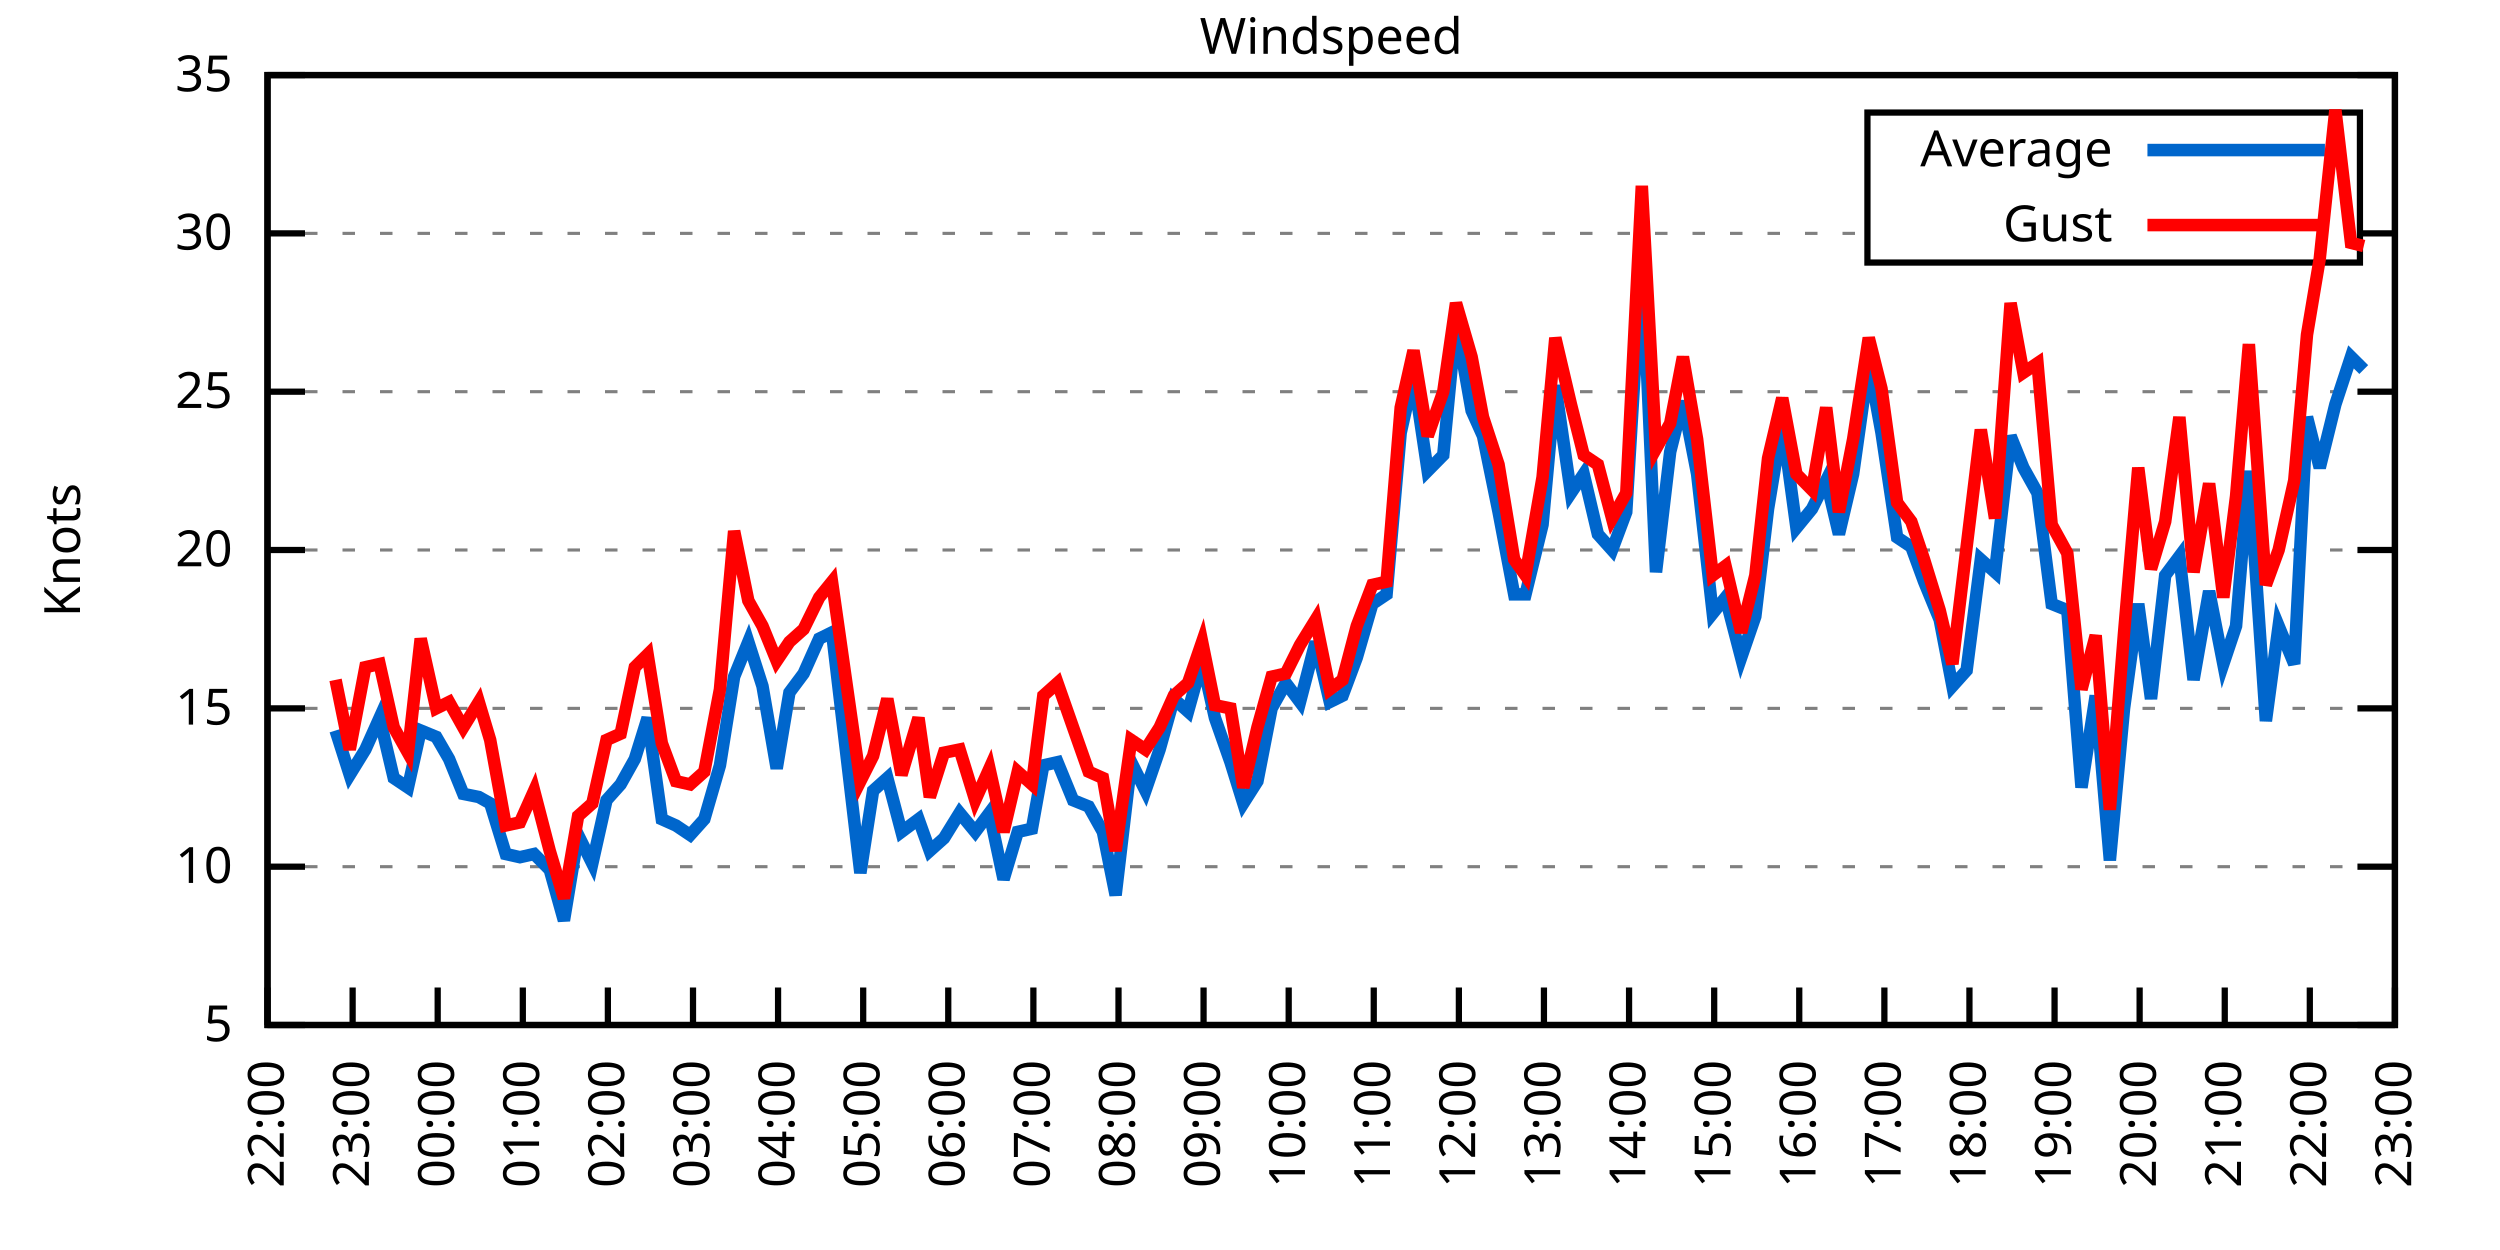
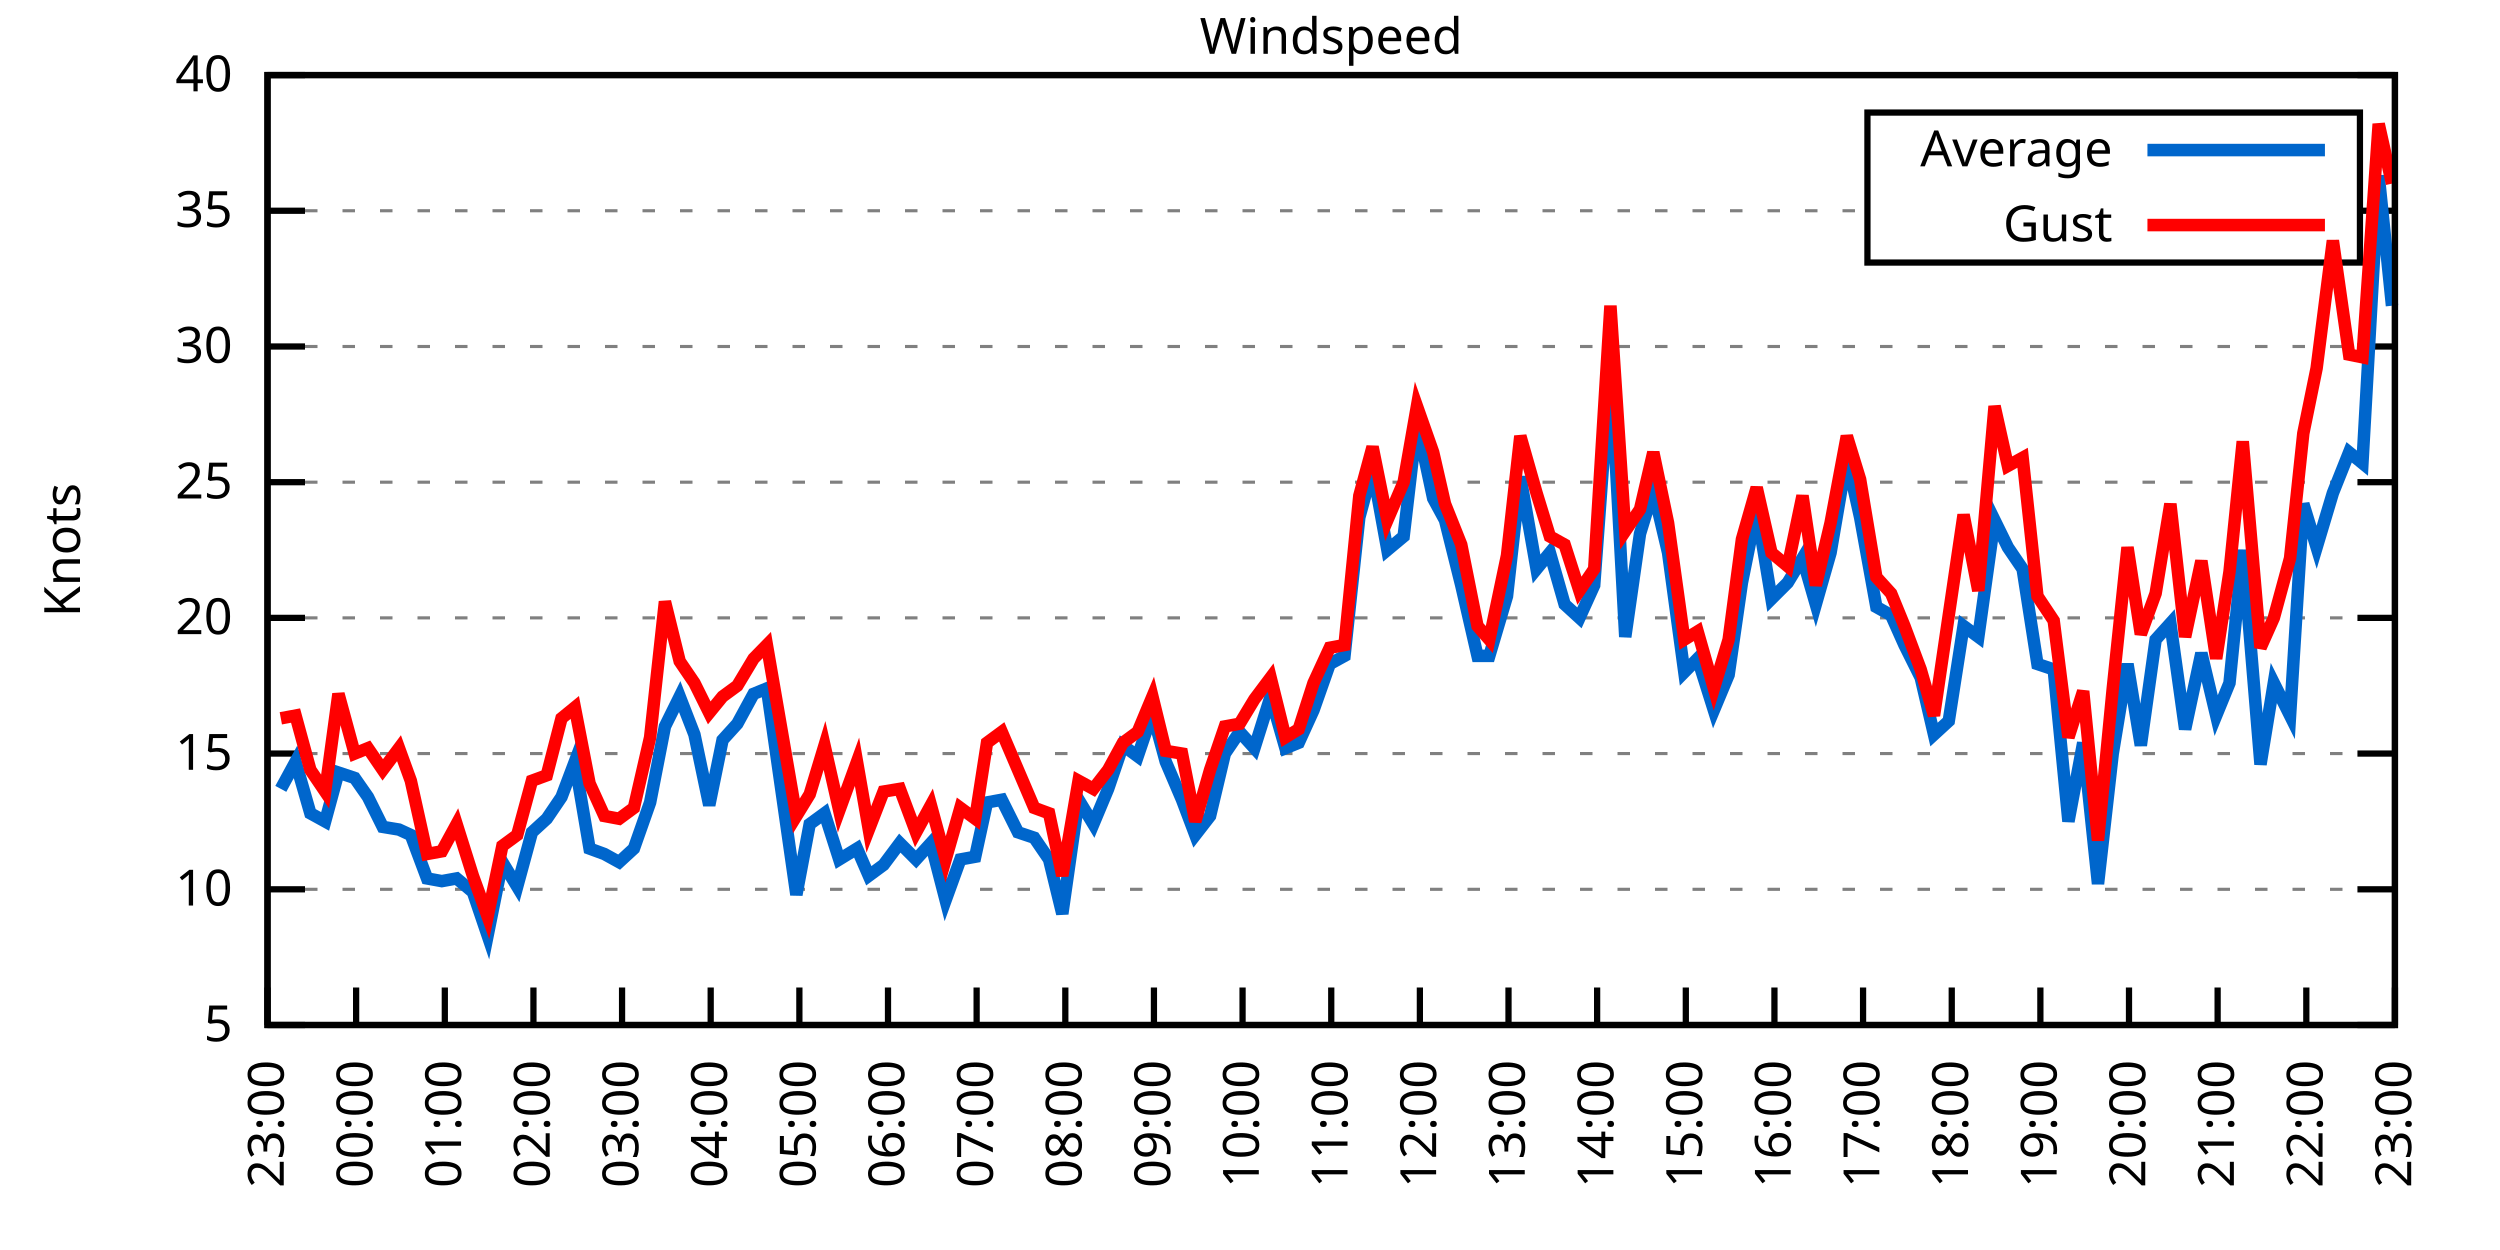
<svg xmlns="http://www.w3.org/2000/svg" xmlns:xlink="http://www.w3.org/1999/xlink" width="400" height="200" viewBox="0 0 400 200">
  <g id="gnuplot_canvas">
    <rect x="0" y="0" width="400" height="200" fill="none" />
    <defs>
      <circle id="gpDot" r="0.5" stroke-width="0.5" stroke="currentColor" />
      <path id="gpPt0" stroke-width="0.333" stroke="currentColor" d="M-1,0 h2 M0,-1 v2" />
      <path id="gpPt1" stroke-width="0.333" stroke="currentColor" d="M-1,-1 L1,1 M1,-1 L-1,1" />
      <path id="gpPt2" stroke-width="0.333" stroke="currentColor" d="M-1,0 L1,0 M0,-1 L0,1 M-1,-1 L1,1 M-1,1 L1,-1" />
      <rect id="gpPt3" stroke-width="0.333" stroke="currentColor" x="-1" y="-1" width="2" height="2" />
      <rect id="gpPt4" stroke-width="0.333" stroke="currentColor" fill="currentColor" x="-1" y="-1" width="2" height="2" />
      <circle id="gpPt5" stroke-width="0.333" stroke="currentColor" cx="0" cy="0" r="1" />
      <use xlink:href="#gpPt5" id="gpPt6" fill="currentColor" stroke="none" />
      <path id="gpPt7" stroke-width="0.333" stroke="currentColor" d="M0,-1.33 L-1.33,0.67 L1.33,0.67 z" />
      <use xlink:href="#gpPt7" id="gpPt8" fill="currentColor" stroke="none" />
      <use xlink:href="#gpPt7" id="gpPt9" stroke="currentColor" transform="rotate(180)" />
      <use xlink:href="#gpPt9" id="gpPt10" fill="currentColor" stroke="none" />
      <use xlink:href="#gpPt3" id="gpPt11" stroke="currentColor" transform="rotate(45)" />
      <use xlink:href="#gpPt11" id="gpPt12" fill="currentColor" stroke="none" />
      <path id="gpPt13" stroke-width="0.333" stroke="currentColor" d="M0,1.330 L1.265,0.411 L0.782,-1.067 L-0.782,-1.076 L-1.265,0.411 z" />
      <use xlink:href="#gpPt13" id="gpPt14" fill="currentColor" stroke="none" />
      <filter id="textbox" filterUnits="objectBoundingBox" x="0" y="0" height="1" width="1">
        <feFlood flood-color="white" flood-opacity="1" result="bgnd" />
        <feComposite in="SourceGraphic" in2="bgnd" operator="atop" />
      </filter>
      <filter id="greybox" filterUnits="objectBoundingBox" x="0" y="0" height="1" width="1">
        <feFlood flood-color="lightgrey" flood-opacity="1" result="grey" />
        <feComposite in="SourceGraphic" in2="grey" operator="atop" />
      </filter>
    </defs>
    <g fill="none" color="white" stroke="currentColor" stroke-width="1.00" stroke-linecap="butt" stroke-linejoin="miter">
</g>
    <g fill="none" color="black" stroke="currentColor" stroke-width="1.00" stroke-linecap="butt" stroke-linejoin="miter">
      <g stroke="none" shape-rendering="crispEdges">
        <polygon fill="rgb(255, 255, 255)" points="42.80,164.00 383.18,164.00 383.18,12.02 42.80,12.02 " />
      </g>
    </g>
    <g fill="none" color="black" stroke="currentColor" stroke-width="1.00" stroke-linecap="butt" stroke-linejoin="miter">
</g>
    <g fill="none" color="black" stroke="black" stroke-width="0.50" stroke-linecap="butt" stroke-linejoin="miter">
</g>
    <g fill="none" color="gray" stroke="currentColor" stroke-width="0.50" stroke-linecap="butt" stroke-linejoin="miter">
      <path stroke="gray" stroke-dasharray="2,4" class="gridline" d="M42.80,164.00 L383.19,164.00  " />
    </g>
    <g fill="none" color="gray" stroke="gray" stroke-width="1.00" stroke-linecap="butt" stroke-linejoin="miter">
</g>
    <g fill="none" color="black" stroke="currentColor" stroke-width="1.00" stroke-linecap="butt" stroke-linejoin="miter">
      <path stroke="black" d="M42.80,164.00 L48.80,164.00 M383.19,164.00 L377.19,164.00  " />
      <g transform="translate(37.20,166.60)" stroke="none" fill="black" font-family="Sans" font-size="8.00" text-anchor="end">
        <text>
          <tspan font-family="Sans"> 5</tspan>
        </text>
      </g>
    </g>
    <g fill="none" color="black" stroke="currentColor" stroke-width="1.00" stroke-linecap="butt" stroke-linejoin="miter">
</g>
    <g fill="none" color="black" stroke="black" stroke-width="0.50" stroke-linecap="butt" stroke-linejoin="miter">
</g>
    <g fill="none" color="gray" stroke="currentColor" stroke-width="0.50" stroke-linecap="butt" stroke-linejoin="miter">
-       <path stroke="gray" stroke-dasharray="2,4" class="gridline" d="M42.80,138.67 L383.19,138.67  " />
-     </g>
-     <g fill="none" color="gray" stroke="gray" stroke-width="1.00" stroke-linecap="butt" stroke-linejoin="miter">
- </g>
-     <g fill="none" color="black" stroke="currentColor" stroke-width="1.00" stroke-linecap="butt" stroke-linejoin="miter">
-       <path stroke="black" d="M42.80,138.67 L48.80,138.67 M383.19,138.67 L377.19,138.67  " />
-       <g transform="translate(37.20,141.27)" stroke="none" fill="black" font-family="Sans" font-size="8.00" text-anchor="end">
+       <path stroke="gray" stroke-dasharray="2,4" class="gridline" d="M42.80,142.29 L383.19,142.29  " />
+     </g>
+     <g fill="none" color="gray" stroke="gray" stroke-width="1.00" stroke-linecap="butt" stroke-linejoin="miter">
+ </g>
+     <g fill="none" color="black" stroke="currentColor" stroke-width="1.00" stroke-linecap="butt" stroke-linejoin="miter">
+       <path stroke="black" d="M42.80,142.29 L48.80,142.29 M383.19,142.29 L377.19,142.29  " />
+       <g transform="translate(37.20,144.89)" stroke="none" fill="black" font-family="Sans" font-size="8.00" text-anchor="end">
        <text>
          <tspan font-family="Sans"> 10</tspan>
        </text>
      </g>
    </g>
    <g fill="none" color="black" stroke="currentColor" stroke-width="1.00" stroke-linecap="butt" stroke-linejoin="miter">
</g>
    <g fill="none" color="black" stroke="black" stroke-width="0.50" stroke-linecap="butt" stroke-linejoin="miter">
</g>
    <g fill="none" color="gray" stroke="currentColor" stroke-width="0.50" stroke-linecap="butt" stroke-linejoin="miter">
-       <path stroke="gray" stroke-dasharray="2,4" class="gridline" d="M42.80,113.34 L383.19,113.34  " />
-     </g>
-     <g fill="none" color="gray" stroke="gray" stroke-width="1.00" stroke-linecap="butt" stroke-linejoin="miter">
- </g>
-     <g fill="none" color="black" stroke="currentColor" stroke-width="1.00" stroke-linecap="butt" stroke-linejoin="miter">
-       <path stroke="black" d="M42.80,113.34 L48.80,113.34 M383.19,113.34 L377.19,113.34  " />
-       <g transform="translate(37.20,115.94)" stroke="none" fill="black" font-family="Sans" font-size="8.00" text-anchor="end">
+       <path stroke="gray" stroke-dasharray="2,4" class="gridline" d="M42.80,120.57 L383.19,120.57  " />
+     </g>
+     <g fill="none" color="gray" stroke="gray" stroke-width="1.00" stroke-linecap="butt" stroke-linejoin="miter">
+ </g>
+     <g fill="none" color="black" stroke="currentColor" stroke-width="1.00" stroke-linecap="butt" stroke-linejoin="miter">
+       <path stroke="black" d="M42.80,120.57 L48.80,120.57 M383.19,120.57 L377.19,120.57  " />
+       <g transform="translate(37.20,123.17)" stroke="none" fill="black" font-family="Sans" font-size="8.00" text-anchor="end">
        <text>
          <tspan font-family="Sans"> 15</tspan>
        </text>
      </g>
    </g>
    <g fill="none" color="black" stroke="currentColor" stroke-width="1.00" stroke-linecap="butt" stroke-linejoin="miter">
</g>
    <g fill="none" color="black" stroke="black" stroke-width="0.50" stroke-linecap="butt" stroke-linejoin="miter">
</g>
    <g fill="none" color="gray" stroke="currentColor" stroke-width="0.50" stroke-linecap="butt" stroke-linejoin="miter">
-       <path stroke="gray" stroke-dasharray="2,4" class="gridline" d="M42.80,88.00 L383.19,88.00  " />
-     </g>
-     <g fill="none" color="gray" stroke="gray" stroke-width="1.00" stroke-linecap="butt" stroke-linejoin="miter">
- </g>
-     <g fill="none" color="black" stroke="currentColor" stroke-width="1.00" stroke-linecap="butt" stroke-linejoin="miter">
-       <path stroke="black" d="M42.80,88.00 L48.80,88.00 M383.19,88.00 L377.19,88.00  " />
-       <g transform="translate(37.20,90.60)" stroke="none" fill="black" font-family="Sans" font-size="8.00" text-anchor="end">
+       <path stroke="gray" stroke-dasharray="2,4" class="gridline" d="M42.80,98.86 L383.19,98.86  " />
+     </g>
+     <g fill="none" color="gray" stroke="gray" stroke-width="1.00" stroke-linecap="butt" stroke-linejoin="miter">
+ </g>
+     <g fill="none" color="black" stroke="currentColor" stroke-width="1.00" stroke-linecap="butt" stroke-linejoin="miter">
+       <path stroke="black" d="M42.80,98.86 L48.80,98.86 M383.19,98.86 L377.19,98.86  " />
+       <g transform="translate(37.20,101.46)" stroke="none" fill="black" font-family="Sans" font-size="8.00" text-anchor="end">
        <text>
          <tspan font-family="Sans"> 20</tspan>
        </text>
      </g>
    </g>
    <g fill="none" color="black" stroke="currentColor" stroke-width="1.00" stroke-linecap="butt" stroke-linejoin="miter">
</g>
    <g fill="none" color="black" stroke="black" stroke-width="0.50" stroke-linecap="butt" stroke-linejoin="miter">
</g>
    <g fill="none" color="gray" stroke="currentColor" stroke-width="0.50" stroke-linecap="butt" stroke-linejoin="miter">
-       <path stroke="gray" stroke-dasharray="2,4" class="gridline" d="M42.80,62.67 L383.19,62.67  " />
-     </g>
-     <g fill="none" color="gray" stroke="gray" stroke-width="1.00" stroke-linecap="butt" stroke-linejoin="miter">
- </g>
-     <g fill="none" color="black" stroke="currentColor" stroke-width="1.00" stroke-linecap="butt" stroke-linejoin="miter">
-       <path stroke="black" d="M42.80,62.67 L48.80,62.67 M383.19,62.67 L377.19,62.67  " />
-       <g transform="translate(37.20,65.27)" stroke="none" fill="black" font-family="Sans" font-size="8.00" text-anchor="end">
+       <path stroke="gray" stroke-dasharray="2,4" class="gridline" d="M42.80,77.15 L383.19,77.15  " />
+     </g>
+     <g fill="none" color="gray" stroke="gray" stroke-width="1.00" stroke-linecap="butt" stroke-linejoin="miter">
+ </g>
+     <g fill="none" color="black" stroke="currentColor" stroke-width="1.00" stroke-linecap="butt" stroke-linejoin="miter">
+       <path stroke="black" d="M42.80,77.15 L48.80,77.15 M383.19,77.15 L377.19,77.15  " />
+       <g transform="translate(37.20,79.75)" stroke="none" fill="black" font-family="Sans" font-size="8.00" text-anchor="end">
        <text>
          <tspan font-family="Sans"> 25</tspan>
        </text>
      </g>
    </g>
    <g fill="none" color="black" stroke="currentColor" stroke-width="1.00" stroke-linecap="butt" stroke-linejoin="miter">
</g>
    <g fill="none" color="black" stroke="black" stroke-width="0.50" stroke-linecap="butt" stroke-linejoin="miter">
</g>
    <g fill="none" color="gray" stroke="currentColor" stroke-width="0.50" stroke-linecap="butt" stroke-linejoin="miter">
-       <path stroke="gray" stroke-dasharray="2,4" class="gridline" d="M42.80,37.34 L298.79,37.34 M377.59,37.34 L383.19,37.34  " />
-     </g>
-     <g fill="none" color="gray" stroke="gray" stroke-width="1.00" stroke-linecap="butt" stroke-linejoin="miter">
- </g>
-     <g fill="none" color="black" stroke="currentColor" stroke-width="1.00" stroke-linecap="butt" stroke-linejoin="miter">
-       <path stroke="black" d="M42.80,37.34 L48.80,37.34 M383.19,37.34 L377.19,37.34  " />
-       <g transform="translate(37.20,39.94)" stroke="none" fill="black" font-family="Sans" font-size="8.00" text-anchor="end">
+       <path stroke="gray" stroke-dasharray="2,4" class="gridline" d="M42.80,55.44 L383.19,55.44  " />
+     </g>
+     <g fill="none" color="gray" stroke="gray" stroke-width="1.00" stroke-linecap="butt" stroke-linejoin="miter">
+ </g>
+     <g fill="none" color="black" stroke="currentColor" stroke-width="1.00" stroke-linecap="butt" stroke-linejoin="miter">
+       <path stroke="black" d="M42.80,55.44 L48.80,55.44 M383.19,55.44 L377.19,55.44  " />
+       <g transform="translate(37.20,58.04)" stroke="none" fill="black" font-family="Sans" font-size="8.00" text-anchor="end">
        <text>
          <tspan font-family="Sans"> 30</tspan>
+         </text>
+       </g>
+     </g>
+     <g fill="none" color="black" stroke="currentColor" stroke-width="1.00" stroke-linecap="butt" stroke-linejoin="miter">
+ </g>
+     <g fill="none" color="black" stroke="black" stroke-width="0.50" stroke-linecap="butt" stroke-linejoin="miter">
+ </g>
+     <g fill="none" color="gray" stroke="currentColor" stroke-width="0.50" stroke-linecap="butt" stroke-linejoin="miter">
+       <path stroke="gray" stroke-dasharray="2,4" class="gridline" d="M42.80,33.72 L298.79,33.72 M377.59,33.72 L383.19,33.72  " />
+     </g>
+     <g fill="none" color="gray" stroke="gray" stroke-width="1.00" stroke-linecap="butt" stroke-linejoin="miter">
+ </g>
+     <g fill="none" color="black" stroke="currentColor" stroke-width="1.00" stroke-linecap="butt" stroke-linejoin="miter">
+       <path stroke="black" d="M42.80,33.72 L48.80,33.72 M383.19,33.72 L377.19,33.72  " />
+       <g transform="translate(37.20,36.32)" stroke="none" fill="black" font-family="Sans" font-size="8.00" text-anchor="end">
+         <text>
+           <tspan font-family="Sans"> 35</tspan>
        </text>
      </g>
    </g>
    <g fill="none" color="black" stroke="currentColor" stroke-width="1.00" stroke-linecap="butt" stroke-linejoin="miter">
</g>
    <g fill="none" color="black" stroke="black" stroke-width="0.50" stroke-linecap="butt" stroke-linejoin="miter">
</g>
    <g fill="none" color="gray" stroke="currentColor" stroke-width="0.50" stroke-linecap="butt" stroke-linejoin="miter">
      <path stroke="gray" stroke-dasharray="2,4" class="gridline" d="M42.80,12.01 L383.19,12.01  " />
    </g>
    <g fill="none" color="gray" stroke="gray" stroke-width="1.00" stroke-linecap="butt" stroke-linejoin="miter">
</g>
    <g fill="none" color="black" stroke="currentColor" stroke-width="1.00" stroke-linecap="butt" stroke-linejoin="miter">
      <path stroke="black" d="M42.80,12.01 L48.80,12.01 M383.19,12.01 L377.19,12.01  " />
      <g transform="translate(37.20,14.61)" stroke="none" fill="black" font-family="Sans" font-size="8.00" text-anchor="end">
        <text>
-           <tspan font-family="Sans"> 35</tspan>
+           <tspan font-family="Sans"> 40</tspan>
        </text>
      </g>
    </g>
    <g fill="none" color="black" stroke="currentColor" stroke-width="1.00" stroke-linecap="butt" stroke-linejoin="miter">
      <path stroke="black" d="M42.80,164.00 L42.80,158.00  " />
      <g transform="translate(45.40,169.60) rotate(270.00)" stroke="none" fill="black" font-family="Sans" font-size="8.00" text-anchor="end">
        <text>
-           <tspan font-family="Sans">22:00</tspan>
-         </text>
-       </g>
-     </g>
-     <g fill="none" color="black" stroke="currentColor" stroke-width="1.00" stroke-linecap="butt" stroke-linejoin="miter">
-       <path stroke="black" d="M56.42,164.00 L56.42,158.00  " />
-       <g transform="translate(59.02,169.60) rotate(270.00)" stroke="none" fill="black" font-family="Sans" font-size="8.00" text-anchor="end">
-         <text>
          <tspan font-family="Sans">23:00</tspan>
        </text>
      </g>
    </g>
    <g fill="none" color="black" stroke="currentColor" stroke-width="1.00" stroke-linecap="butt" stroke-linejoin="miter">
-       <path stroke="black" d="M70.03,164.00 L70.03,158.00  " />
-       <g transform="translate(72.63,169.60) rotate(270.00)" stroke="none" fill="black" font-family="Sans" font-size="8.00" text-anchor="end">
+       <path stroke="black" d="M56.98,164.00 L56.98,158.00  " />
+       <g transform="translate(59.58,169.60) rotate(270.00)" stroke="none" fill="black" font-family="Sans" font-size="8.00" text-anchor="end">
        <text>
          <tspan font-family="Sans">00:00</tspan>
        </text>
      </g>
    </g>
    <g fill="none" color="black" stroke="currentColor" stroke-width="1.00" stroke-linecap="butt" stroke-linejoin="miter">
-       <path stroke="black" d="M83.65,164.00 L83.65,158.00  " />
-       <g transform="translate(86.25,169.60) rotate(270.00)" stroke="none" fill="black" font-family="Sans" font-size="8.00" text-anchor="end">
+       <path stroke="black" d="M71.17,164.00 L71.17,158.00  " />
+       <g transform="translate(73.77,169.60) rotate(270.00)" stroke="none" fill="black" font-family="Sans" font-size="8.00" text-anchor="end">
        <text>
          <tspan font-family="Sans">01:00</tspan>
        </text>
      </g>
    </g>
    <g fill="none" color="black" stroke="currentColor" stroke-width="1.00" stroke-linecap="butt" stroke-linejoin="miter">
-       <path stroke="black" d="M97.26,164.00 L97.26,158.00  " />
-       <g transform="translate(99.86,169.60) rotate(270.00)" stroke="none" fill="black" font-family="Sans" font-size="8.00" text-anchor="end">
+       <path stroke="black" d="M85.35,164.00 L85.35,158.00  " />
+       <g transform="translate(87.95,169.60) rotate(270.00)" stroke="none" fill="black" font-family="Sans" font-size="8.00" text-anchor="end">
        <text>
          <tspan font-family="Sans">02:00</tspan>
        </text>
      </g>
    </g>
    <g fill="none" color="black" stroke="currentColor" stroke-width="1.00" stroke-linecap="butt" stroke-linejoin="miter">
-       <path stroke="black" d="M110.88,164.00 L110.88,158.00  " />
-       <g transform="translate(113.48,169.60) rotate(270.00)" stroke="none" fill="black" font-family="Sans" font-size="8.00" text-anchor="end">
+       <path stroke="black" d="M99.53,164.00 L99.53,158.00  " />
+       <g transform="translate(102.13,169.60) rotate(270.00)" stroke="none" fill="black" font-family="Sans" font-size="8.00" text-anchor="end">
        <text>
          <tspan font-family="Sans">03:00</tspan>
        </text>
      </g>
    </g>
    <g fill="none" color="black" stroke="currentColor" stroke-width="1.00" stroke-linecap="butt" stroke-linejoin="miter">
-       <path stroke="black" d="M124.49,164.00 L124.49,158.00  " />
-       <g transform="translate(127.09,169.60) rotate(270.00)" stroke="none" fill="black" font-family="Sans" font-size="8.00" text-anchor="end">
+       <path stroke="black" d="M113.71,164.00 L113.71,158.00  " />
+       <g transform="translate(116.31,169.60) rotate(270.00)" stroke="none" fill="black" font-family="Sans" font-size="8.00" text-anchor="end">
        <text>
          <tspan font-family="Sans">04:00</tspan>
        </text>
      </g>
    </g>
    <g fill="none" color="black" stroke="currentColor" stroke-width="1.00" stroke-linecap="butt" stroke-linejoin="miter">
-       <path stroke="black" d="M138.11,164.00 L138.11,158.00  " />
-       <g transform="translate(140.71,169.60) rotate(270.00)" stroke="none" fill="black" font-family="Sans" font-size="8.00" text-anchor="end">
+       <path stroke="black" d="M127.90,164.00 L127.90,158.00  " />
+       <g transform="translate(130.50,169.60) rotate(270.00)" stroke="none" fill="black" font-family="Sans" font-size="8.00" text-anchor="end">
        <text>
          <tspan font-family="Sans">05:00</tspan>
        </text>
      </g>
    </g>
    <g fill="none" color="black" stroke="currentColor" stroke-width="1.00" stroke-linecap="butt" stroke-linejoin="miter">
-       <path stroke="black" d="M151.72,164.00 L151.72,158.00  " />
-       <g transform="translate(154.32,169.60) rotate(270.00)" stroke="none" fill="black" font-family="Sans" font-size="8.00" text-anchor="end">
+       <path stroke="black" d="M142.08,164.00 L142.08,158.00  " />
+       <g transform="translate(144.68,169.60) rotate(270.00)" stroke="none" fill="black" font-family="Sans" font-size="8.00" text-anchor="end">
        <text>
          <tspan font-family="Sans">06:00</tspan>
        </text>
      </g>
    </g>
    <g fill="none" color="black" stroke="currentColor" stroke-width="1.00" stroke-linecap="butt" stroke-linejoin="miter">
-       <path stroke="black" d="M165.34,164.00 L165.34,158.00  " />
-       <g transform="translate(167.94,169.60) rotate(270.00)" stroke="none" fill="black" font-family="Sans" font-size="8.00" text-anchor="end">
+       <path stroke="black" d="M156.26,164.00 L156.26,158.00  " />
+       <g transform="translate(158.86,169.60) rotate(270.00)" stroke="none" fill="black" font-family="Sans" font-size="8.00" text-anchor="end">
        <text>
          <tspan font-family="Sans">07:00</tspan>
        </text>
      </g>
    </g>
    <g fill="none" color="black" stroke="currentColor" stroke-width="1.00" stroke-linecap="butt" stroke-linejoin="miter">
-       <path stroke="black" d="M178.96,164.00 L178.96,158.00  " />
-       <g transform="translate(181.56,169.60) rotate(270.00)" stroke="none" fill="black" font-family="Sans" font-size="8.00" text-anchor="end">
+       <path stroke="black" d="M170.45,164.00 L170.45,158.00  " />
+       <g transform="translate(173.05,169.60) rotate(270.00)" stroke="none" fill="black" font-family="Sans" font-size="8.00" text-anchor="end">
        <text>
          <tspan font-family="Sans">08:00</tspan>
        </text>
      </g>
    </g>
    <g fill="none" color="black" stroke="currentColor" stroke-width="1.00" stroke-linecap="butt" stroke-linejoin="miter">
-       <path stroke="black" d="M192.57,164.00 L192.57,158.00  " />
-       <g transform="translate(195.17,169.60) rotate(270.00)" stroke="none" fill="black" font-family="Sans" font-size="8.00" text-anchor="end">
+       <path stroke="black" d="M184.63,164.00 L184.63,158.00  " />
+       <g transform="translate(187.23,169.60) rotate(270.00)" stroke="none" fill="black" font-family="Sans" font-size="8.00" text-anchor="end">
        <text>
          <tspan font-family="Sans">09:00</tspan>
        </text>
      </g>
    </g>
    <g fill="none" color="black" stroke="currentColor" stroke-width="1.00" stroke-linecap="butt" stroke-linejoin="miter">
-       <path stroke="black" d="M206.19,164.00 L206.19,158.00  " />
-       <g transform="translate(208.79,169.60) rotate(270.00)" stroke="none" fill="black" font-family="Sans" font-size="8.00" text-anchor="end">
+       <path stroke="black" d="M198.81,164.00 L198.81,158.00  " />
+       <g transform="translate(201.41,169.60) rotate(270.00)" stroke="none" fill="black" font-family="Sans" font-size="8.00" text-anchor="end">
        <text>
          <tspan font-family="Sans">10:00</tspan>
        </text>
      </g>
    </g>
    <g fill="none" color="black" stroke="currentColor" stroke-width="1.00" stroke-linecap="butt" stroke-linejoin="miter">
-       <path stroke="black" d="M219.80,164.00 L219.80,158.00  " />
-       <g transform="translate(222.40,169.60) rotate(270.00)" stroke="none" fill="black" font-family="Sans" font-size="8.00" text-anchor="end">
+       <path stroke="black" d="M213.00,164.00 L213.00,158.00  " />
+       <g transform="translate(215.60,169.60) rotate(270.00)" stroke="none" fill="black" font-family="Sans" font-size="8.00" text-anchor="end">
        <text>
          <tspan font-family="Sans">11:00</tspan>
        </text>
      </g>
    </g>
    <g fill="none" color="black" stroke="currentColor" stroke-width="1.00" stroke-linecap="butt" stroke-linejoin="miter">
-       <path stroke="black" d="M233.42,164.00 L233.42,158.00  " />
-       <g transform="translate(236.02,169.60) rotate(270.00)" stroke="none" fill="black" font-family="Sans" font-size="8.00" text-anchor="end">
+       <path stroke="black" d="M227.18,164.00 L227.18,158.00  " />
+       <g transform="translate(229.78,169.60) rotate(270.00)" stroke="none" fill="black" font-family="Sans" font-size="8.00" text-anchor="end">
        <text>
          <tspan font-family="Sans">12:00</tspan>
        </text>
      </g>
    </g>
    <g fill="none" color="black" stroke="currentColor" stroke-width="1.00" stroke-linecap="butt" stroke-linejoin="miter">
-       <path stroke="black" d="M247.03,164.00 L247.03,158.00  " />
-       <g transform="translate(249.63,169.60) rotate(270.00)" stroke="none" fill="black" font-family="Sans" font-size="8.00" text-anchor="end">
+       <path stroke="black" d="M241.36,164.00 L241.36,158.00  " />
+       <g transform="translate(243.96,169.60) rotate(270.00)" stroke="none" fill="black" font-family="Sans" font-size="8.00" text-anchor="end">
        <text>
          <tspan font-family="Sans">13:00</tspan>
        </text>
      </g>
    </g>
    <g fill="none" color="black" stroke="currentColor" stroke-width="1.00" stroke-linecap="butt" stroke-linejoin="miter">
-       <path stroke="black" d="M260.65,164.00 L260.65,158.00  " />
-       <g transform="translate(263.25,169.60) rotate(270.00)" stroke="none" fill="black" font-family="Sans" font-size="8.00" text-anchor="end">
+       <path stroke="black" d="M255.54,164.00 L255.54,158.00  " />
+       <g transform="translate(258.14,169.60) rotate(270.00)" stroke="none" fill="black" font-family="Sans" font-size="8.00" text-anchor="end">
        <text>
          <tspan font-family="Sans">14:00</tspan>
        </text>
      </g>
    </g>
    <g fill="none" color="black" stroke="currentColor" stroke-width="1.00" stroke-linecap="butt" stroke-linejoin="miter">
-       <path stroke="black" d="M274.27,164.00 L274.27,158.00  " />
-       <g transform="translate(276.87,169.60) rotate(270.00)" stroke="none" fill="black" font-family="Sans" font-size="8.00" text-anchor="end">
+       <path stroke="black" d="M269.73,164.00 L269.73,158.00  " />
+       <g transform="translate(272.33,169.60) rotate(270.00)" stroke="none" fill="black" font-family="Sans" font-size="8.00" text-anchor="end">
        <text>
          <tspan font-family="Sans">15:00</tspan>
        </text>
      </g>
    </g>
    <g fill="none" color="black" stroke="currentColor" stroke-width="1.00" stroke-linecap="butt" stroke-linejoin="miter">
-       <path stroke="black" d="M287.88,164.00 L287.88,158.00  " />
-       <g transform="translate(290.48,169.60) rotate(270.00)" stroke="none" fill="black" font-family="Sans" font-size="8.00" text-anchor="end">
+       <path stroke="black" d="M283.91,164.00 L283.91,158.00  " />
+       <g transform="translate(286.51,169.60) rotate(270.00)" stroke="none" fill="black" font-family="Sans" font-size="8.00" text-anchor="end">
        <text>
          <tspan font-family="Sans">16:00</tspan>
        </text>
      </g>
    </g>
    <g fill="none" color="black" stroke="currentColor" stroke-width="1.00" stroke-linecap="butt" stroke-linejoin="miter">
-       <path stroke="black" d="M301.50,164.00 L301.50,158.00  " />
-       <g transform="translate(304.10,169.60) rotate(270.00)" stroke="none" fill="black" font-family="Sans" font-size="8.00" text-anchor="end">
+       <path stroke="black" d="M298.09,164.00 L298.09,158.00  " />
+       <g transform="translate(300.69,169.60) rotate(270.00)" stroke="none" fill="black" font-family="Sans" font-size="8.00" text-anchor="end">
        <text>
          <tspan font-family="Sans">17:00</tspan>
        </text>
      </g>
    </g>
    <g fill="none" color="black" stroke="currentColor" stroke-width="1.00" stroke-linecap="butt" stroke-linejoin="miter">
-       <path stroke="black" d="M315.11,164.00 L315.11,158.00  " />
-       <g transform="translate(317.71,169.60) rotate(270.00)" stroke="none" fill="black" font-family="Sans" font-size="8.00" text-anchor="end">
+       <path stroke="black" d="M312.28,164.00 L312.28,158.00  " />
+       <g transform="translate(314.88,169.60) rotate(270.00)" stroke="none" fill="black" font-family="Sans" font-size="8.00" text-anchor="end">
        <text>
          <tspan font-family="Sans">18:00</tspan>
        </text>
      </g>
    </g>
    <g fill="none" color="black" stroke="currentColor" stroke-width="1.00" stroke-linecap="butt" stroke-linejoin="miter">
-       <path stroke="black" d="M328.73,164.00 L328.73,158.00  " />
-       <g transform="translate(331.33,169.60) rotate(270.00)" stroke="none" fill="black" font-family="Sans" font-size="8.00" text-anchor="end">
+       <path stroke="black" d="M326.46,164.00 L326.46,158.00  " />
+       <g transform="translate(329.06,169.60) rotate(270.00)" stroke="none" fill="black" font-family="Sans" font-size="8.00" text-anchor="end">
        <text>
          <tspan font-family="Sans">19:00</tspan>
        </text>
      </g>
    </g>
    <g fill="none" color="black" stroke="currentColor" stroke-width="1.00" stroke-linecap="butt" stroke-linejoin="miter">
-       <path stroke="black" d="M342.34,164.00 L342.34,158.00  " />
-       <g transform="translate(344.94,169.60) rotate(270.00)" stroke="none" fill="black" font-family="Sans" font-size="8.00" text-anchor="end">
+       <path stroke="black" d="M340.64,164.00 L340.64,158.00  " />
+       <g transform="translate(343.24,169.60) rotate(270.00)" stroke="none" fill="black" font-family="Sans" font-size="8.00" text-anchor="end">
        <text>
          <tspan font-family="Sans">20:00</tspan>
        </text>
      </g>
    </g>
    <g fill="none" color="black" stroke="currentColor" stroke-width="1.00" stroke-linecap="butt" stroke-linejoin="miter">
-       <path stroke="black" d="M355.96,164.00 L355.96,158.00  " />
-       <g transform="translate(358.56,169.60) rotate(270.00)" stroke="none" fill="black" font-family="Sans" font-size="8.00" text-anchor="end">
+       <path stroke="black" d="M354.82,164.00 L354.82,158.00  " />
+       <g transform="translate(357.42,169.60) rotate(270.00)" stroke="none" fill="black" font-family="Sans" font-size="8.00" text-anchor="end">
        <text>
          <tspan font-family="Sans">21:00</tspan>
        </text>
      </g>
    </g>
    <g fill="none" color="black" stroke="currentColor" stroke-width="1.00" stroke-linecap="butt" stroke-linejoin="miter">
-       <path stroke="black" d="M369.57,164.00 L369.57,158.00  " />
-       <g transform="translate(372.17,169.60) rotate(270.00)" stroke="none" fill="black" font-family="Sans" font-size="8.00" text-anchor="end">
+       <path stroke="black" d="M369.01,164.00 L369.01,158.00  " />
+       <g transform="translate(371.61,169.60) rotate(270.00)" stroke="none" fill="black" font-family="Sans" font-size="8.00" text-anchor="end">
        <text>
          <tspan font-family="Sans">22:00</tspan>
        </text>
      </g>
    </g>
    <g fill="none" color="black" stroke="currentColor" stroke-width="1.00" stroke-linecap="butt" stroke-linejoin="miter">
      <path stroke="black" d="M383.19,164.00 L383.19,158.00  " />
      <g transform="translate(385.79,169.60) rotate(270.00)" stroke="none" fill="black" font-family="Sans" font-size="8.00" text-anchor="end">
        <text>
          <tspan font-family="Sans">23:00</tspan>
        </text>
      </g>
    </g>
    <g fill="none" color="black" stroke="currentColor" stroke-width="1.00" stroke-linecap="butt" stroke-linejoin="miter">
</g>
    <g fill="none" color="black" stroke="currentColor" stroke-width="1.00" stroke-linecap="butt" stroke-linejoin="miter">
      <path stroke="black" d="M42.80,12.01 L42.80,164.00 L383.19,164.00 L383.19,12.01 L42.80,12.01 Z  " />
    </g>
    <g fill="none" color="black" stroke="currentColor" stroke-width="1.00" stroke-linecap="butt" stroke-linejoin="miter">
</g>
    <g fill="none" color="black" stroke="currentColor" stroke-width="1.00" stroke-linecap="butt" stroke-linejoin="miter">
      <path stroke="black" d="M298.79,42.01 L298.79,18.01 L377.59,18.01 L377.59,42.01 L298.79,42.01 Z  " />
    </g>
    <g id="Windspeed_plot_1">
      <g fill="none" color="white" stroke="black" stroke-width="2.00" stroke-linecap="butt" stroke-linejoin="miter">
</g>
      <g fill="none" color="black" stroke="currentColor" stroke-width="2.00" stroke-linecap="butt" stroke-linejoin="miter">
        <g transform="translate(337.99,26.61)" stroke="none" fill="black" font-family="Sans" font-size="8.00" text-anchor="end">
          <text>
            <tspan font-family="Sans">Average</tspan>
          </text>
        </g>
      </g>
      <g fill="none" color="black" stroke="currentColor" stroke-width="2.00" stroke-linecap="butt" stroke-linejoin="miter">
-         <path stroke="rgb(  0, 102, 204)" d="M343.59,24.01 L371.99,24.01 M53.69,116.88 L55.96,123.98 L58.46,119.92 L60.73,114.86 L63.00,124.48 L65.27,126.00   L67.31,116.88 L69.80,117.90 L71.85,121.44 L74.12,127.02 L76.61,127.52 L78.43,128.54 L80.92,136.64 L83.19,137.15   L85.46,136.64 L87.96,139.17 L90.23,147.28 L92.50,133.60 L94.77,138.16 L97.04,128.03 L99.30,125.50 L101.57,121.44   L103.62,114.86 L105.89,131.07 L108.15,132.08 L110.42,133.60 L112.69,131.07 L115.19,122.46 L117.46,108.27 L119.73,102.70   L122.00,109.79 L124.27,122.96 L126.31,110.80 L128.58,107.76 L131.07,102.19 L133.12,101.18 L137.66,139.68 L139.70,126.51   L141.97,124.48 L144.24,133.10 L146.96,131.07 L148.77,136.14 L151.04,134.11 L153.54,130.06 L156.04,133.10 L158.31,130.06   L160.57,140.69 L162.84,133.10 L165.11,132.59 L166.93,122.46 L169.20,121.95 L171.69,128.03 L174.19,129.04 L176.46,133.10   L178.50,143.23 L181.00,121.95 L183.27,126.51 L185.54,119.92 L187.81,111.82 L190.08,113.84 L192.34,105.74 L194.39,114.86   L196.88,121.95 L198.93,128.54 L201.19,124.99 L203.46,113.34 L205.73,109.28 L208.00,112.32 L210.50,102.70 L212.77,112.32   L214.81,111.31 L217.08,105.23 L219.58,96.62 L221.85,95.10 L224.11,69.26 L226.16,60.14 L228.43,75.34 L230.92,72.81   L232.96,51.53 L235.46,65.71 L237.28,69.77 L239.77,81.93 L242.27,95.10 L244.08,95.10 L246.81,83.95 L248.85,61.66   L251.35,78.89 L253.39,75.85 L255.66,85.47 L257.93,88.00 L260.20,81.93 L262.69,40.89 L264.96,91.55 L267.23,72.30   L269.27,64.19 L271.54,75.85 L274.04,98.14 L276.08,95.60 L278.58,105.23 L280.85,98.64 L282.89,81.42 L285.16,67.74   L287.43,84.46 L289.92,81.42 L292.19,76.86 L294.23,85.47 L296.50,75.85 L299.00,58.11 L301.04,69.26 L303.54,85.98   L305.81,87.50 L307.85,93.07 L310.35,99.15 L312.39,109.79 L314.66,107.26 L316.93,89.52 L319.20,91.55 L321.69,69.77   L323.74,74.83 L326.00,78.89 L328.27,96.62 L330.77,97.63 L333.04,126.00 L335.31,111.31 L337.58,137.66 L339.85,113.34   L342.12,96.62 L344.16,111.82 L346.43,92.06 L348.70,89.02 L350.97,108.78 L353.46,94.59 L355.73,106.24 L357.77,100.16   L359.82,75.34 L362.54,115.36 L364.58,100.16 L367.08,106.24 L369.12,66.73 L371.16,74.83 L373.66,64.70 L376.16,57.10   L378.20,59.13  " />
+         <path stroke="rgb(  0, 102, 204)" d="M343.59,24.01 L371.99,24.01 M44.93,126.22 L47.29,121.88 L49.66,130.13 L52.02,131.43 L54.15,123.61 L56.75,124.48   L58.87,127.52 L61.24,132.30 L63.84,132.73 L65.73,133.60 L68.33,140.55 L70.69,140.98 L73.06,140.55 L75.66,142.72   L78.02,149.67 L80.38,137.94 L82.75,141.85 L85.11,133.17 L87.48,131.00 L89.84,127.52 L91.97,121.88 L94.33,135.77   L96.70,136.64 L99.06,137.94 L101.42,135.77 L104.02,128.39 L106.39,116.23 L108.75,111.45 L111.11,117.53 L113.48,128.83   L115.61,118.40 L117.97,115.80 L120.57,111.02 L122.70,110.15 L127.42,143.16 L129.55,131.86 L131.92,130.13 L134.28,137.51   L137.12,135.77 L139.01,140.12 L141.37,138.38 L143.97,134.90 L146.57,137.51 L148.94,134.90 L151.30,144.02 L153.66,137.51   L156.03,137.08 L157.92,128.39 L160.28,127.96 L162.88,133.17 L165.48,134.04 L167.85,137.51 L169.97,146.20 L172.57,127.96   L174.94,131.86 L177.30,126.22 L179.67,119.27 L182.03,121.01 L184.39,114.06 L186.52,121.88 L189.12,127.96 L191.25,133.60   L193.61,130.56 L195.98,120.57 L198.34,117.10 L200.70,119.71 L203.30,111.45 L205.67,119.71 L207.79,118.84 L210.16,113.63   L212.76,106.24 L215.12,104.94 L217.49,82.79 L219.61,74.98 L221.98,88.00 L224.58,85.83 L226.71,67.59 L229.31,79.75   L231.20,83.23 L233.80,93.65 L236.40,104.94 L238.29,104.94 L241.12,95.39 L243.25,76.28 L245.85,91.04 L247.98,88.44   L250.34,96.69 L252.71,98.86 L255.07,93.65 L257.67,58.48 L260.04,101.90 L262.40,85.40 L264.53,78.45 L266.89,88.44   L269.49,107.55 L271.62,105.38 L274.22,113.63 L276.58,107.98 L278.71,93.22 L281.07,81.49 L283.44,95.82 L286.04,93.22   L288.40,89.31 L290.53,96.69 L292.89,88.44 L295.49,73.24 L297.62,82.79 L300.22,97.12 L302.58,98.43 L304.71,103.20   L307.31,108.42 L309.44,117.53 L311.80,115.36 L314.17,100.16 L316.53,101.90 L319.13,83.23 L321.26,87.57 L323.62,91.04   L325.99,106.24 L328.59,107.11 L330.95,131.43 L333.31,118.84 L335.68,141.42 L338.04,120.57 L340.40,106.24 L342.53,119.27   L344.90,102.34 L347.26,99.73 L349.62,116.67 L352.22,104.51 L354.59,114.49 L356.72,109.28 L358.84,88.00 L361.68,122.31   L363.81,109.28 L366.41,114.49 L368.53,80.62 L370.66,87.57 L373.26,78.89 L375.86,72.37 L377.99,74.11 L380.59,28.08   L382.72,48.92  " />
      </g>
    </g>
    <g id="Windspeed_plot_2">
      <g fill="none" color="black" stroke="currentColor" stroke-width="2.00" stroke-linecap="butt" stroke-linejoin="miter">
        <g transform="translate(337.99,38.61)" stroke="none" fill="black" font-family="Sans" font-size="8.00" text-anchor="end">
          <text>
            <tspan font-family="Sans">Gust</tspan>
          </text>
        </g>
      </g>
      <g fill="none" color="black" stroke="currentColor" stroke-width="2.00" stroke-linecap="butt" stroke-linejoin="miter">
-         <path stroke="rgb(255,   0,   0)" d="M343.59,36.01 L371.99,36.01 M53.69,108.78 L55.96,119.92 L58.46,106.75 L60.73,106.24 L63.00,116.38 L65.27,120.43   L67.31,102.19 L69.80,113.34 L71.85,112.32 L74.12,116.38 L76.61,112.32 L78.43,118.40 L80.92,132.08 L83.19,131.58   L85.46,126.51 L87.96,136.14 L90.23,143.73 L92.50,130.56 L94.77,128.54 L97.04,118.40 L99.30,117.39 L101.57,106.75   L103.62,104.72 L105.89,118.91 L108.15,124.99 L110.42,125.50 L112.69,123.47 L115.19,110.30 L117.46,84.97 L119.73,96.11   L122.00,100.16 L124.27,105.74 L126.31,102.70 L128.58,100.67 L131.07,95.60 L133.12,93.07 L137.66,124.99 L139.70,120.94   L141.97,111.82 L144.24,123.98 L146.96,114.86 L148.77,127.52 L151.04,120.43 L153.54,119.92 L156.04,128.03 L158.31,122.96   L160.57,133.10 L162.84,123.47 L165.11,125.50 L166.93,111.31 L169.20,109.28 L171.69,116.38 L174.19,123.47 L176.46,124.48   L178.50,136.14 L181.00,118.40 L183.27,119.92 L185.54,116.38 L187.81,111.31 L190.08,109.28 L192.34,102.70 L194.39,112.83   L196.88,113.34 L198.93,126.00 L201.19,116.38 L203.46,108.27 L205.73,107.76 L208.00,103.20 L210.50,99.15 L212.77,110.30   L214.81,108.78 L217.08,100.16 L219.58,93.58 L221.85,93.07 L224.11,65.21 L226.16,56.09 L228.43,69.77 L230.92,62.67   L232.96,48.49 L235.46,57.10 L237.28,66.73 L239.77,74.33 L242.27,89.52 L244.08,92.06 L246.81,76.35 L248.85,54.06   L251.35,64.70 L253.39,72.81 L255.66,74.33 L257.93,82.94 L260.20,78.89 L262.69,29.74 L264.96,71.79 L267.23,67.74   L269.27,57.10 L271.54,70.27 L274.04,92.06 L276.08,90.54 L278.58,101.18 L280.85,92.06 L282.89,73.31 L285.16,63.69   L287.43,75.85 L289.92,78.38 L292.19,65.21 L294.23,81.93 L296.50,70.27 L299.00,54.06 L301.04,62.17 L303.54,80.41   L305.81,83.45 L307.85,89.52 L310.35,97.63 L312.39,106.24 L314.66,87.50 L316.93,68.75 L319.20,82.94 L321.69,48.49   L323.74,59.63 L326.00,58.11 L328.27,83.95 L330.77,88.51 L333.04,110.30 L335.31,101.68 L337.58,129.55 L339.85,101.18   L342.12,74.83 L344.16,91.04 L346.43,83.45 L348.70,66.73 L350.97,91.55 L353.46,77.37 L355.73,95.60 L357.77,79.39   L359.82,55.07 L362.54,93.58 L364.58,88.00 L367.08,76.86 L369.12,53.55 L371.16,41.39 L373.66,17.58 L376.16,38.86   L378.20,39.37  " />
+         <path stroke="rgb(255,   0,   0)" d="M343.59,36.01 L371.99,36.01 M44.93,114.93 L47.29,114.49 L49.66,123.18 L52.02,126.65 L54.15,111.02 L56.75,120.57   L58.87,119.71 L61.24,123.18 L63.84,119.71 L65.73,124.92 L68.33,136.64 L70.69,136.21 L73.06,131.86 L75.66,140.12   L78.02,146.63 L80.38,135.34 L82.75,133.60 L85.11,124.92 L87.48,124.05 L89.84,114.93 L91.97,113.19 L94.33,125.35   L96.70,130.56 L99.06,131.00 L101.42,129.26 L104.02,117.97 L106.39,96.26 L108.75,105.81 L111.11,109.28 L113.48,114.06   L115.61,111.45 L117.97,109.72 L120.57,105.38 L122.70,103.20 L127.42,130.56 L129.55,127.09 L131.92,119.27 L134.28,129.69   L137.12,121.88 L139.01,132.73 L141.37,126.65 L143.97,126.22 L146.57,133.17 L148.94,128.83 L151.30,137.51 L153.66,129.26   L156.03,131.00 L157.92,118.84 L160.28,117.10 L162.88,123.18 L165.48,129.26 L167.85,130.13 L169.97,140.12 L172.57,124.92   L174.94,126.22 L177.30,123.18 L179.67,118.84 L182.03,117.10 L184.39,111.45 L186.52,120.14 L189.12,120.57 L191.25,131.43   L193.61,123.18 L195.98,116.23 L198.34,115.80 L200.70,111.89 L203.30,108.42 L205.67,117.97 L207.79,116.67 L210.16,109.28   L212.76,103.64 L215.12,103.20 L217.49,79.32 L219.61,71.50 L221.98,83.23 L224.58,77.15 L226.71,64.99 L229.31,72.37   L231.20,80.62 L233.80,87.14 L236.40,100.16 L238.29,102.34 L241.12,88.87 L243.25,69.77 L245.85,78.89 L247.98,85.83   L250.34,87.14 L252.71,94.52 L255.07,91.04 L257.67,48.92 L260.04,84.97 L262.40,81.49 L264.53,72.37 L266.89,83.66   L269.49,102.34 L271.62,101.03 L274.22,110.15 L276.58,102.34 L278.71,86.27 L281.07,78.02 L283.44,88.44 L286.04,90.61   L288.40,79.32 L290.53,93.65 L292.89,83.66 L295.49,69.77 L297.62,76.71 L300.22,92.35 L302.58,94.95 L304.71,100.16   L307.31,107.11 L309.44,114.49 L311.80,98.43 L314.17,82.36 L316.53,94.52 L319.13,64.99 L321.26,74.54 L323.62,73.24   L325.99,95.39 L328.59,99.30 L330.95,117.97 L333.31,110.59 L335.68,134.47 L338.04,110.15 L340.40,87.57 L342.53,101.47   L344.90,94.95 L347.26,80.62 L349.62,101.90 L352.22,89.74 L354.59,105.38 L356.72,91.48 L358.84,70.63 L361.68,103.64   L363.81,98.86 L366.41,89.31 L368.53,69.33 L370.66,58.91 L373.26,38.50 L375.86,56.74 L377.99,57.17 L380.59,19.83   L382.72,29.38  " />
      </g>
    </g>
    <g fill="none" color="black" stroke="currentColor" stroke-width="2.00" stroke-linecap="butt" stroke-linejoin="miter">
</g>
    <g fill="none" color="black" stroke="black" stroke-width="1.00" stroke-linecap="butt" stroke-linejoin="miter">
</g>
    <g fill="none" color="black" stroke="currentColor" stroke-width="1.00" stroke-linecap="butt" stroke-linejoin="miter">
      <path stroke="black" d="M42.80,12.01 L42.80,164.00 L383.19,164.00 L383.19,12.01 L42.80,12.01 Z  " />
      <g transform="translate(12.80,88.01) rotate(270.00)" stroke="none" fill="black" font-family="Sans" font-size="8.00" text-anchor="middle">
        <text>
          <tspan font-family="Sans">Knots</tspan>
        </text>
      </g>
    </g>
    <g fill="none" color="black" stroke="currentColor" stroke-width="1.00" stroke-linecap="butt" stroke-linejoin="miter">
</g>
    <g fill="none" color="black" stroke="currentColor" stroke-width="1.00" stroke-linecap="butt" stroke-linejoin="miter">
      <g transform="translate(212.99,8.61)" stroke="none" fill="black" font-family="Sans" font-size="8.00" text-anchor="middle">
        <text>
          <tspan font-family="Sans">Windspeed</tspan>
        </text>
      </g>
    </g>
    <g fill="none" color="black" stroke="currentColor" stroke-width="1.00" stroke-linecap="butt" stroke-linejoin="miter">
</g>
  </g>
</svg>
